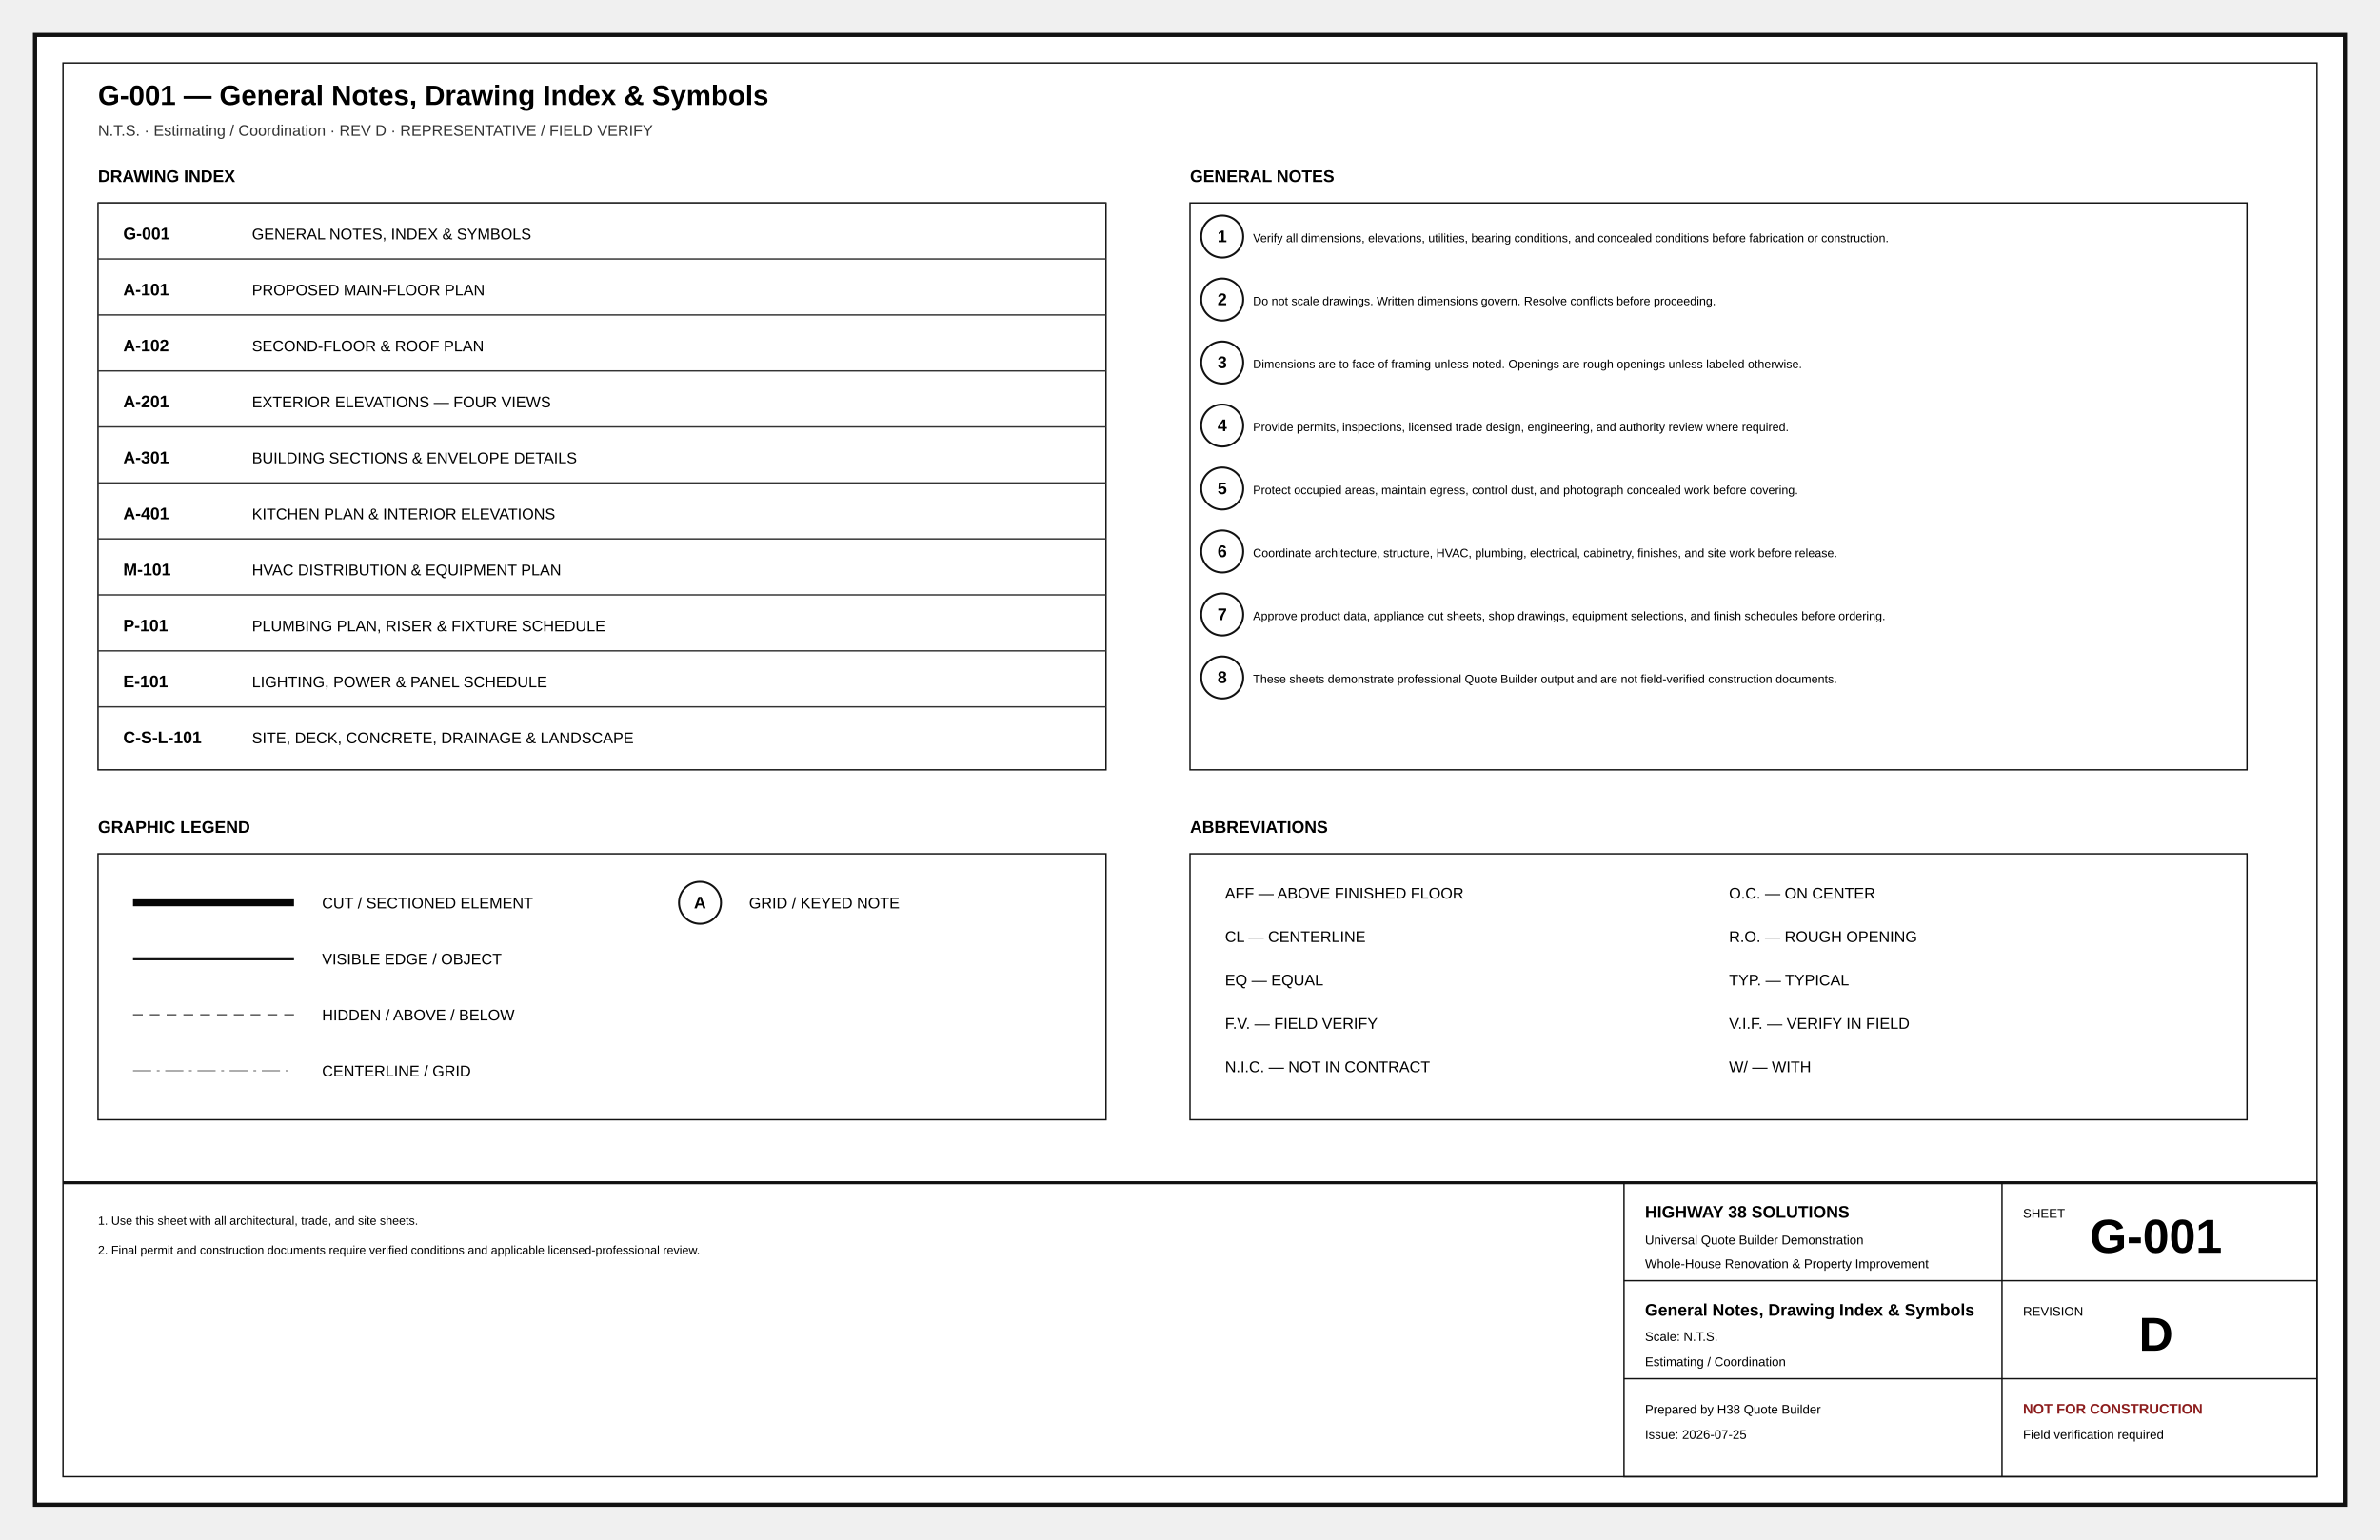
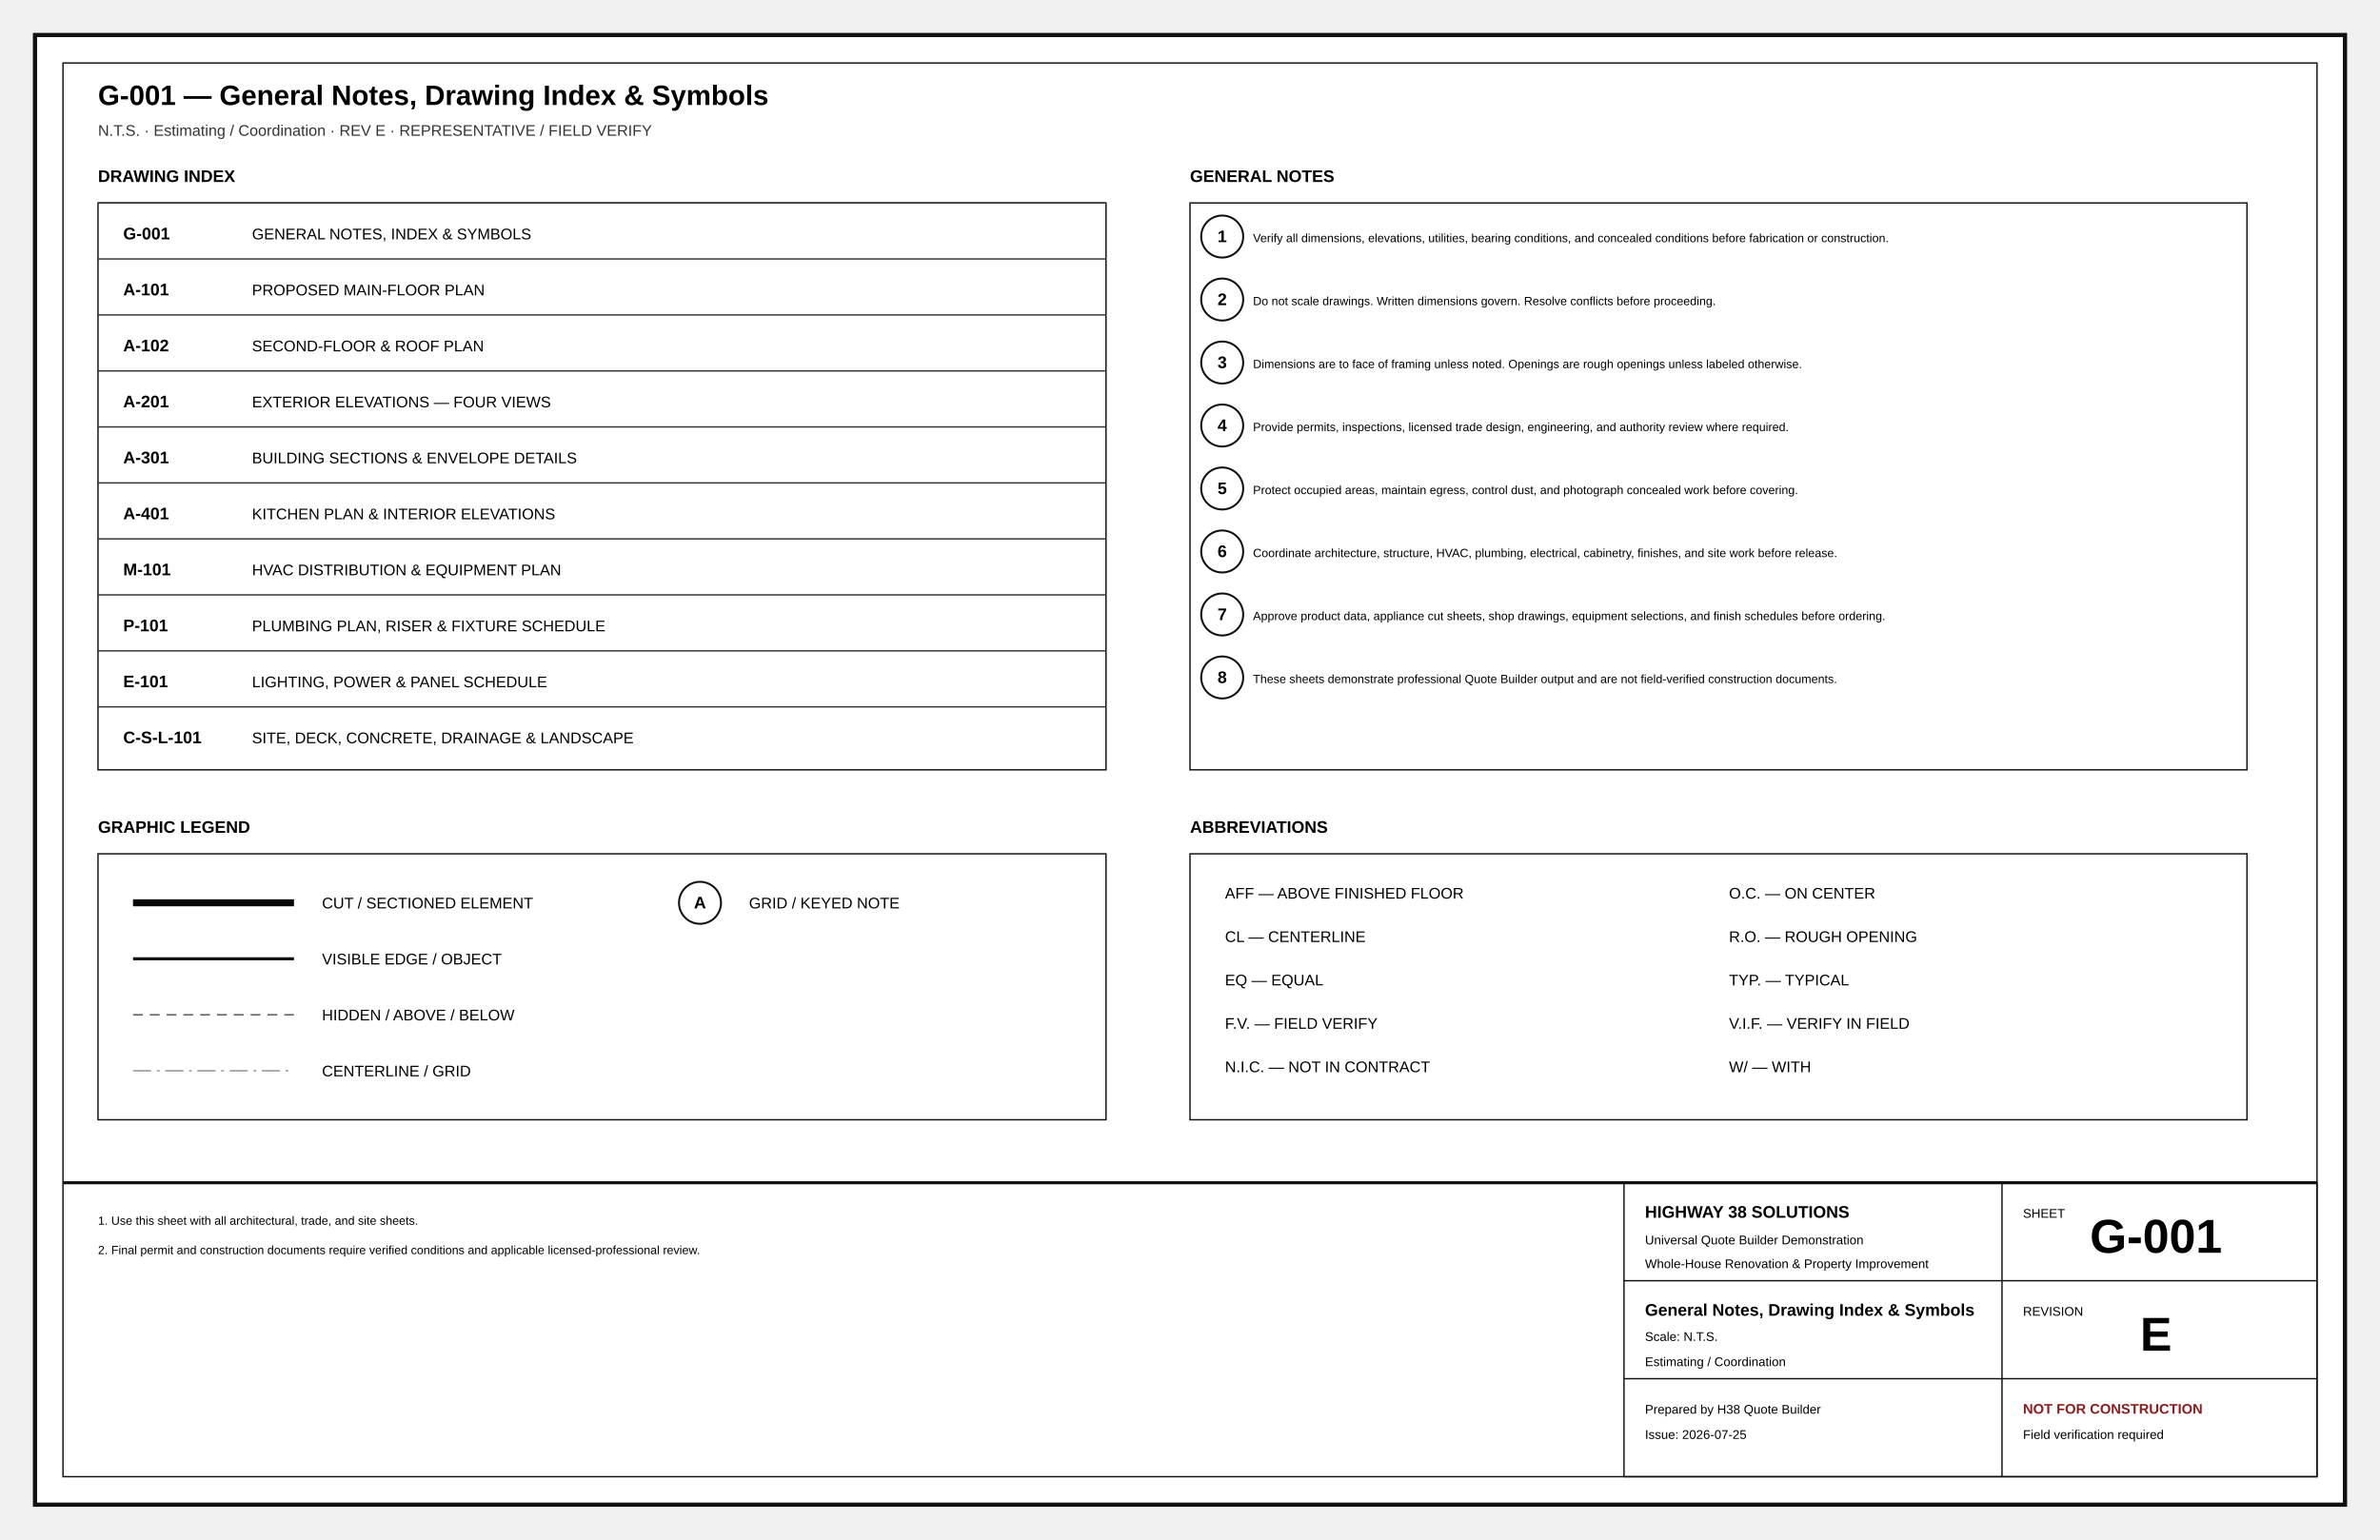
<svg xmlns="http://www.w3.org/2000/svg" width="17in" height="11in" viewBox="0 0 1700 1100" role="img">
  <defs>
    <marker id="arr" markerWidth="8" markerHeight="8" refX="5" refY="4" orient="auto">
      <path d="M0 0L8 4L0 8z" fill="#111" />
    </marker>
    <marker id="oa" markerWidth="9" markerHeight="9" refX="4.5" refY="4.5" orient="auto">
      <path d="M8 1L1 4.5L8 8" fill="none" stroke="#111" />
    </marker>
    <pattern id="concrete" width="18" height="18" patternUnits="userSpaceOnUse">
      <circle cx="4" cy="5" r="1" />
      <circle cx="13" cy="12" r="1" />
      <path d="M2 15l4-2M11 3l4-2" stroke="#666" stroke-width=".8" />
    </pattern>
    <pattern id="wood" width="12" height="12" patternUnits="userSpaceOnUse">
      <path d="M0 12L12 0M-3 3L3-3M9 15L15 9" stroke="#777" stroke-width=".7" />
    </pattern>
    <pattern id="earth" width="18" height="12" patternUnits="userSpaceOnUse">
      <path d="M0 10Q5 2 10 10T20 10" fill="none" stroke="#777" stroke-width=".8" />
    </pattern>
  </defs>
  <style>.border{fill:#fff;stroke:#111;stroke-width:3}.inner{fill:none;stroke:#111;stroke-width:1}.cut{fill:#fff;stroke:#050505;stroke-width:5}.outline{fill:none;stroke:#111;stroke-width:2.2}.object{fill:none;stroke:#111;stroke-width:1.5}.thin{fill:none;stroke:#333;stroke-width:1}.ext{fill:none;stroke:#666;stroke-width:.75}.hidden{fill:none;stroke:#555;stroke-width:1;stroke-dasharray:7 5}.center{fill:none;stroke:#777;stroke-width:.8;stroke-dasharray:13 4 2 4}.erase{stroke:#fff;stroke-width:11}.doorarc{fill:none;stroke:#555;stroke-width:1}.dimline{fill:none;stroke:#111;stroke-width:.8;marker-start:url(#oa);marker-end:url(#oa)}.leader{stroke:#111;stroke-width:1;marker-end:url(#arr)}.bubble{fill:#fff;stroke:#111;stroke-width:1.4}.bubbletxt{font:700 12px Arial}.txt{font:11px Arial}.tiny{font:8.5px Arial}.small{font:10px Arial}.dim{font:9px Arial}.room{font:700 13px Arial;letter-spacing:.04em}.title{font:700 20px Arial}.sub{font:11px Arial;fill:#333}.tb{font:9px Arial}.tbhead{font:700 12px Arial}.sheetno{font:700 34px Arial}.warn{font:700 10px Arial;fill:#8c1d1d}.grid{fill:#fff;stroke:#111;stroke-width:1.4}.gridtxt{font:700 13px Arial}.window{stroke:#111;stroke-width:1.4}.hot{fill:none;stroke:#ba2b2b;stroke-width:2}.cold{fill:none;stroke:#16729e;stroke-width:2}.waste{fill:none;stroke:#444;stroke-width:3}.vent{fill:none;stroke:#444;stroke-width:1.2;stroke-dasharray:5 4}.duct{fill:none;stroke:#69468a;stroke-width:3}.return{fill:none;stroke:#69468a;stroke-width:2.5;stroke-dasharray:7 4}.power{fill:#fff;stroke:#111;stroke-width:1.2}.light{fill:#fff;stroke:#111;stroke-width:1.2}.grade{fill:none;stroke:#286a3e;stroke-width:2}.contour{fill:none;stroke:#777;stroke-width:1}.property{fill:none;stroke:#111;stroke-width:2;stroke-dasharray:14 5}.setback{fill:none;stroke:#555;stroke-width:1;stroke-dasharray:6 4}.concrete{fill:url(#concrete);stroke:#111}.wood{fill:url(#wood);stroke:#111}.earth{fill:url(#earth);stroke:#111}</style>
  <rect x="25" y="25" width="1650" height="1050" class="border" />
  <rect x="45" y="45" width="1610" height="1010" class="inner" />
  <text x="70" y="75" class="title" text-anchor="start">G-001 — General Notes, Drawing Index &amp; Symbols</text>
-   <text x="70" y="97" class="sub" text-anchor="start">N.T.S. · Estimating / Coordination · REV D · REPRESENTATIVE / FIELD VERIFY</text>
+   <text x="70" y="97" class="sub" text-anchor="start">N.T.S. · Estimating / Coordination · REV E · REPRESENTATIVE / FIELD VERIFY</text>
  <text x="70" y="130" class="tbhead" text-anchor="start">DRAWING INDEX</text>
  <rect x="70" y="145" width="720" height="405" class="inner" />
  <line x1="70" y1="145" x2="790" y2="145" class="thin" />
  <text x="88" y="171" class="tbhead" text-anchor="start">G-001</text>
  <text x="180" y="171" class="txt" text-anchor="start">GENERAL NOTES, INDEX &amp; SYMBOLS</text>
  <line x1="70" y1="185" x2="790" y2="185" class="thin" />
  <text x="88" y="211" class="tbhead" text-anchor="start">A-101</text>
  <text x="180" y="211" class="txt" text-anchor="start">PROPOSED MAIN-FLOOR PLAN</text>
  <line x1="70" y1="225" x2="790" y2="225" class="thin" />
  <text x="88" y="251" class="tbhead" text-anchor="start">A-102</text>
  <text x="180" y="251" class="txt" text-anchor="start">SECOND-FLOOR &amp; ROOF PLAN</text>
  <line x1="70" y1="265" x2="790" y2="265" class="thin" />
  <text x="88" y="291" class="tbhead" text-anchor="start">A-201</text>
  <text x="180" y="291" class="txt" text-anchor="start">EXTERIOR ELEVATIONS — FOUR VIEWS</text>
  <line x1="70" y1="305" x2="790" y2="305" class="thin" />
  <text x="88" y="331" class="tbhead" text-anchor="start">A-301</text>
  <text x="180" y="331" class="txt" text-anchor="start">BUILDING SECTIONS &amp; ENVELOPE DETAILS</text>
  <line x1="70" y1="345" x2="790" y2="345" class="thin" />
  <text x="88" y="371" class="tbhead" text-anchor="start">A-401</text>
  <text x="180" y="371" class="txt" text-anchor="start">KITCHEN PLAN &amp; INTERIOR ELEVATIONS</text>
  <line x1="70" y1="385" x2="790" y2="385" class="thin" />
  <text x="88" y="411" class="tbhead" text-anchor="start">M-101</text>
  <text x="180" y="411" class="txt" text-anchor="start">HVAC DISTRIBUTION &amp; EQUIPMENT PLAN</text>
  <line x1="70" y1="425" x2="790" y2="425" class="thin" />
  <text x="88" y="451" class="tbhead" text-anchor="start">P-101</text>
  <text x="180" y="451" class="txt" text-anchor="start">PLUMBING PLAN, RISER &amp; FIXTURE SCHEDULE</text>
  <line x1="70" y1="465" x2="790" y2="465" class="thin" />
  <text x="88" y="491" class="tbhead" text-anchor="start">E-101</text>
  <text x="180" y="491" class="txt" text-anchor="start">LIGHTING, POWER &amp; PANEL SCHEDULE</text>
  <line x1="70" y1="505" x2="790" y2="505" class="thin" />
  <text x="88" y="531" class="tbhead" text-anchor="start">C-S-L-101</text>
  <text x="180" y="531" class="txt" text-anchor="start">SITE, DECK, CONCRETE, DRAINAGE &amp; LANDSCAPE</text>
  <text x="850" y="130" class="tbhead" text-anchor="start">GENERAL NOTES</text>
  <rect x="850" y="145" width="755" height="405" class="inner" />
  <circle cx="873" cy="169" r="15" class="bubble" />
  <text x="873" y="173" class="bubbletxt" text-anchor="middle">1</text>
  <text x="895" y="173" class="tiny" text-anchor="start">Verify all dimensions, elevations, utilities, bearing conditions, and concealed conditions before fabrication or construction.</text>
  <circle cx="873" cy="214" r="15" class="bubble" />
  <text x="873" y="218" class="bubbletxt" text-anchor="middle">2</text>
  <text x="895" y="218" class="tiny" text-anchor="start">Do not scale drawings. Written dimensions govern. Resolve conflicts before proceeding.</text>
  <circle cx="873" cy="259" r="15" class="bubble" />
  <text x="873" y="263" class="bubbletxt" text-anchor="middle">3</text>
  <text x="895" y="263" class="tiny" text-anchor="start">Dimensions are to face of framing unless noted. Openings are rough openings unless labeled otherwise.</text>
  <circle cx="873" cy="304" r="15" class="bubble" />
  <text x="873" y="308" class="bubbletxt" text-anchor="middle">4</text>
  <text x="895" y="308" class="tiny" text-anchor="start">Provide permits, inspections, licensed trade design, engineering, and authority review where required.</text>
  <circle cx="873" cy="349" r="15" class="bubble" />
  <text x="873" y="353" class="bubbletxt" text-anchor="middle">5</text>
  <text x="895" y="353" class="tiny" text-anchor="start">Protect occupied areas, maintain egress, control dust, and photograph concealed work before covering.</text>
  <circle cx="873" cy="394" r="15" class="bubble" />
  <text x="873" y="398" class="bubbletxt" text-anchor="middle">6</text>
  <text x="895" y="398" class="tiny" text-anchor="start">Coordinate architecture, structure, HVAC, plumbing, electrical, cabinetry, finishes, and site work before release.</text>
  <circle cx="873" cy="439" r="15" class="bubble" />
  <text x="873" y="443" class="bubbletxt" text-anchor="middle">7</text>
  <text x="895" y="443" class="tiny" text-anchor="start">Approve product data, appliance cut sheets, shop drawings, equipment selections, and finish schedules before ordering.</text>
  <circle cx="873" cy="484" r="15" class="bubble" />
  <text x="873" y="488" class="bubbletxt" text-anchor="middle">8</text>
  <text x="895" y="488" class="tiny" text-anchor="start">These sheets demonstrate professional Quote Builder output and are not field-verified construction documents.</text>
  <text x="70" y="595" class="tbhead" text-anchor="start">GRAPHIC LEGEND</text>
  <rect x="70" y="610" width="720" height="190" class="inner" />
  <line x1="95" y1="645" x2="210" y2="645" class="cut" />
  <text x="230" y="649" class="txt" text-anchor="start">CUT / SECTIONED ELEMENT</text>
  <line x1="95" y1="685" x2="210" y2="685" class="outline" />
  <text x="230" y="689" class="txt" text-anchor="start">VISIBLE EDGE / OBJECT</text>
  <line x1="95" y1="725" x2="210" y2="725" class="hidden" />
  <text x="230" y="729" class="txt" text-anchor="start">HIDDEN / ABOVE / BELOW</text>
  <line x1="95" y1="765" x2="210" y2="765" class="center" />
  <text x="230" y="769" class="txt" text-anchor="start">CENTERLINE / GRID</text>
  <circle cx="500" cy="645" r="15" class="bubble" />
  <text x="500" y="649" class="bubbletxt" text-anchor="middle">A</text>
  <text x="535" y="649" class="txt" text-anchor="start">GRID / KEYED NOTE</text>
  <text x="850" y="595" class="tbhead" text-anchor="start">ABBREVIATIONS</text>
  <rect x="850" y="610" width="755" height="190" class="inner" />
  <text x="875" y="642" class="txt" text-anchor="start">AFF — ABOVE FINISHED FLOOR</text>
  <text x="875" y="673" class="txt" text-anchor="start">CL — CENTERLINE</text>
  <text x="875" y="704" class="txt" text-anchor="start">EQ — EQUAL</text>
  <text x="875" y="735" class="txt" text-anchor="start">F.V. — FIELD VERIFY</text>
  <text x="875" y="766" class="txt" text-anchor="start">N.I.C. — NOT IN CONTRACT</text>
  <text x="1235" y="642" class="txt" text-anchor="start">O.C. — ON CENTER</text>
  <text x="1235" y="673" class="txt" text-anchor="start">R.O. — ROUGH OPENING</text>
  <text x="1235" y="704" class="txt" text-anchor="start">TYP. — TYPICAL</text>
  <text x="1235" y="735" class="txt" text-anchor="start">V.I.F. — VERIFY IN FIELD</text>
  <text x="1235" y="766" class="txt" text-anchor="start">W/ — WITH</text>
  <text x="70" y="875" class="tiny" text-anchor="start">1. Use this sheet with all architectural, trade, and site sheets.</text>
  <text x="70" y="896" class="tiny" text-anchor="start">2. Final permit and construction documents require verified conditions and applicable licensed-professional review.</text>
  <line x1="45" y1="845" x2="1655" y2="845" class="outline" />
  <rect x="1160" y="845" width="495" height="210" class="inner" />
  <line x1="1160" y1="915" x2="1655" y2="915" class="inner" />
  <line x1="1430" y1="845" x2="1430" y2="1055" class="inner" />
  <line x1="1160" y1="985" x2="1655" y2="985" class="inner" />
  <text x="1175" y="870" class="tbhead" text-anchor="start">HIGHWAY 38 SOLUTIONS</text>
  <text x="1175" y="889" class="tb" text-anchor="start">Universal Quote Builder Demonstration</text>
  <text x="1175" y="906" class="tb" text-anchor="start">Whole-House Renovation &amp; Property Improvement</text>
  <text x="1445" y="870" class="tb" text-anchor="start">SHEET</text>
  <text x="1540" y="895" class="sheetno" text-anchor="middle">G-001</text>
  <text x="1175" y="940" class="tbhead" text-anchor="start">General Notes, Drawing Index &amp; Symbols</text>
  <text x="1175" y="958" class="tb" text-anchor="start">Scale: N.T.S.</text>
  <text x="1175" y="976" class="tb" text-anchor="start">Estimating / Coordination</text>
  <text x="1445" y="940" class="tb" text-anchor="start">REVISION</text>
-   <text x="1540" y="965" class="sheetno" text-anchor="middle">D</text>
+   <text x="1540" y="965" class="sheetno" text-anchor="middle">E</text>
  <text x="1175" y="1010" class="tb" text-anchor="start">Prepared by H38 Quote Builder</text>
  <text x="1175" y="1028" class="tb" text-anchor="start">Issue: 2026-07-25</text>
  <text x="1445" y="1010" class="warn" text-anchor="start">NOT FOR CONSTRUCTION</text>
  <text x="1445" y="1028" class="tb" text-anchor="start">Field verification required</text>
</svg>
